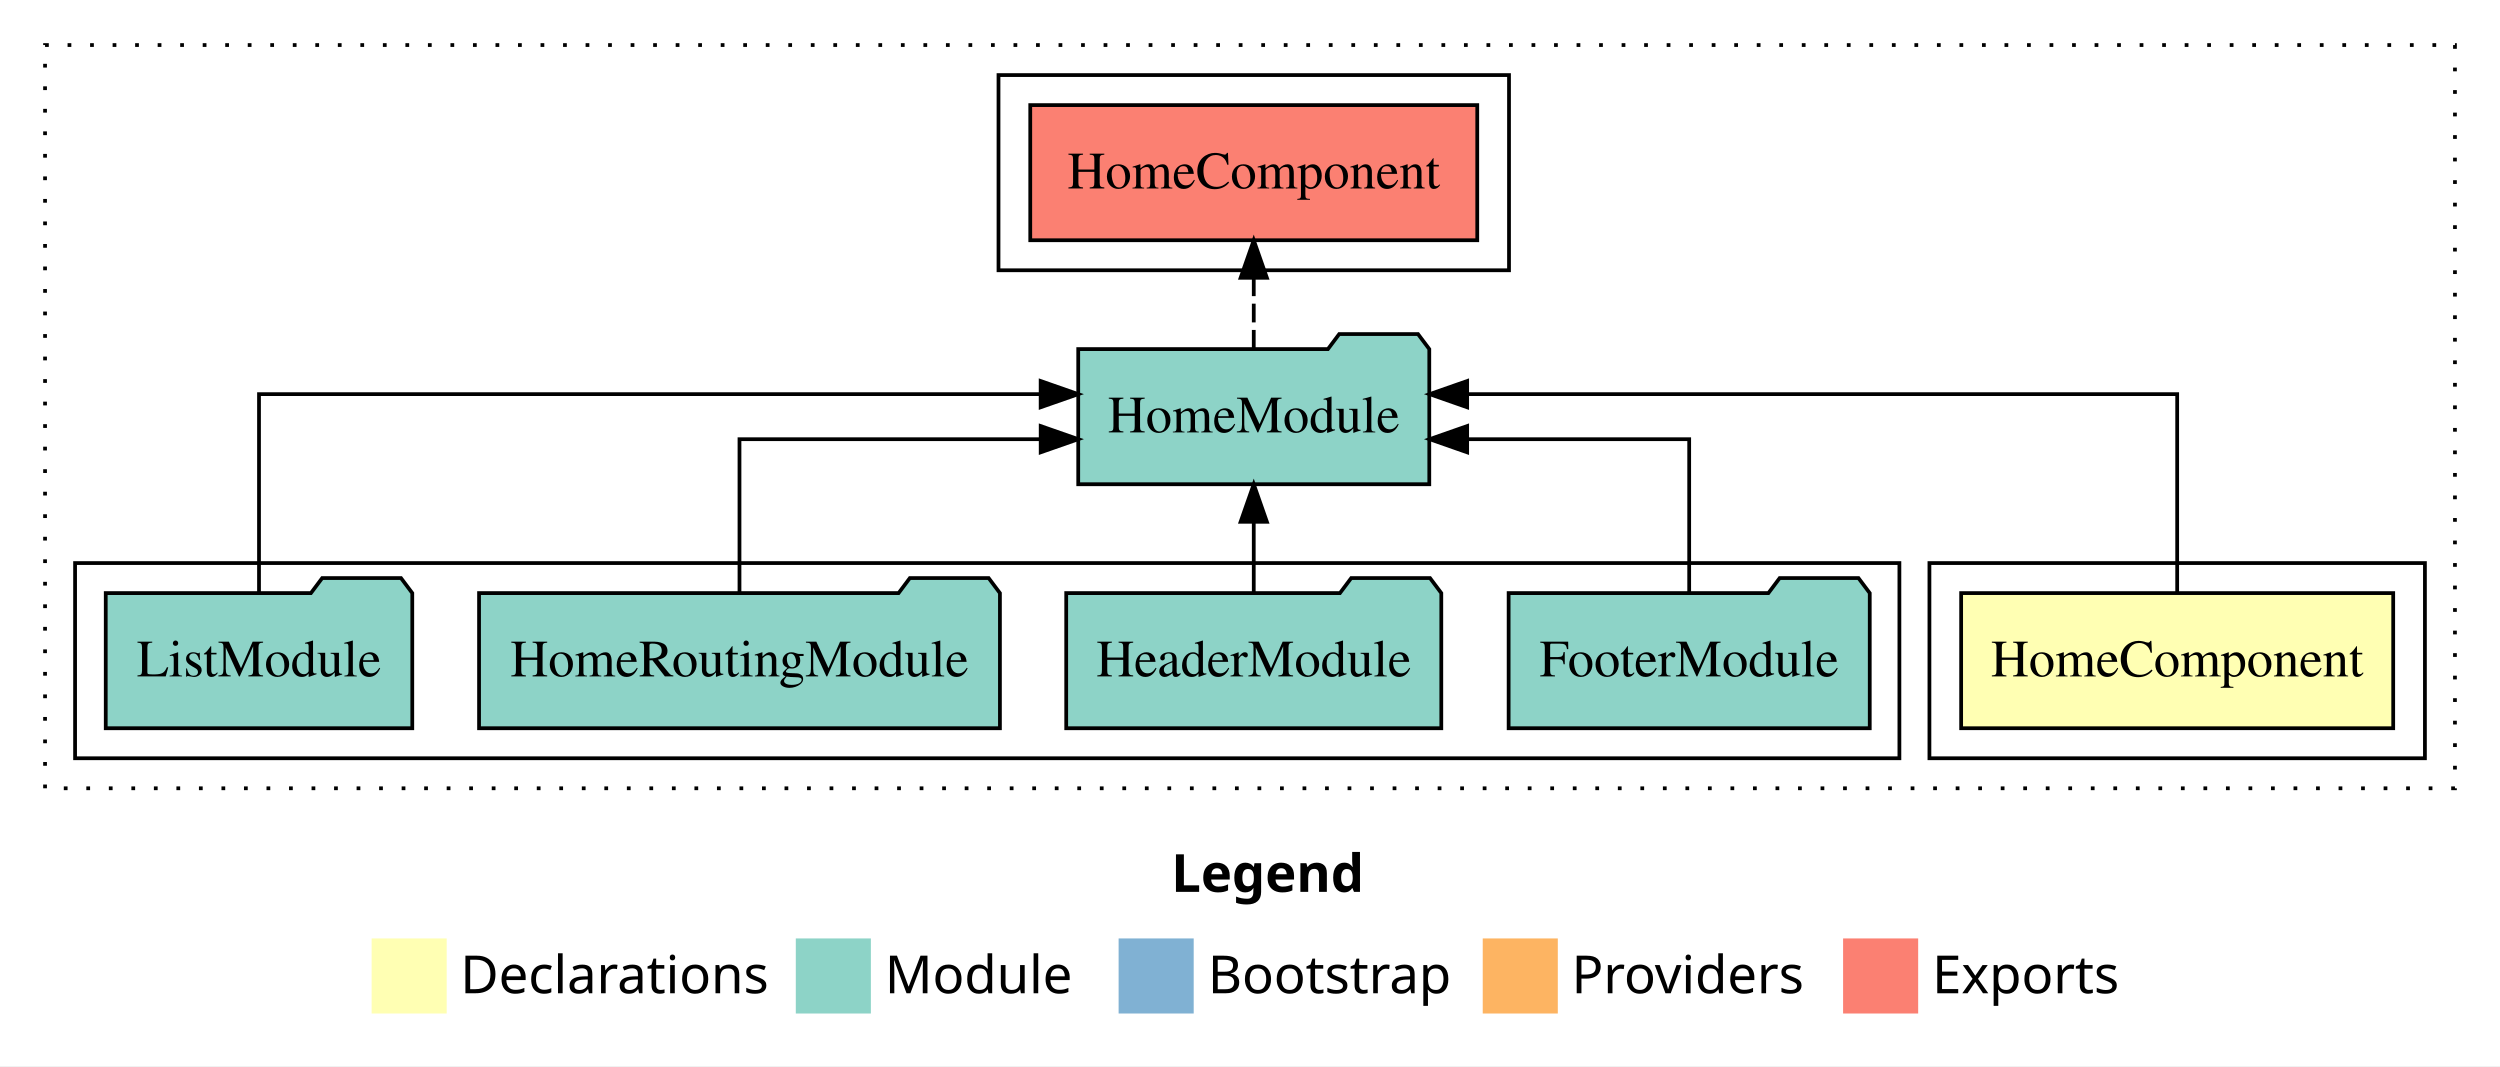
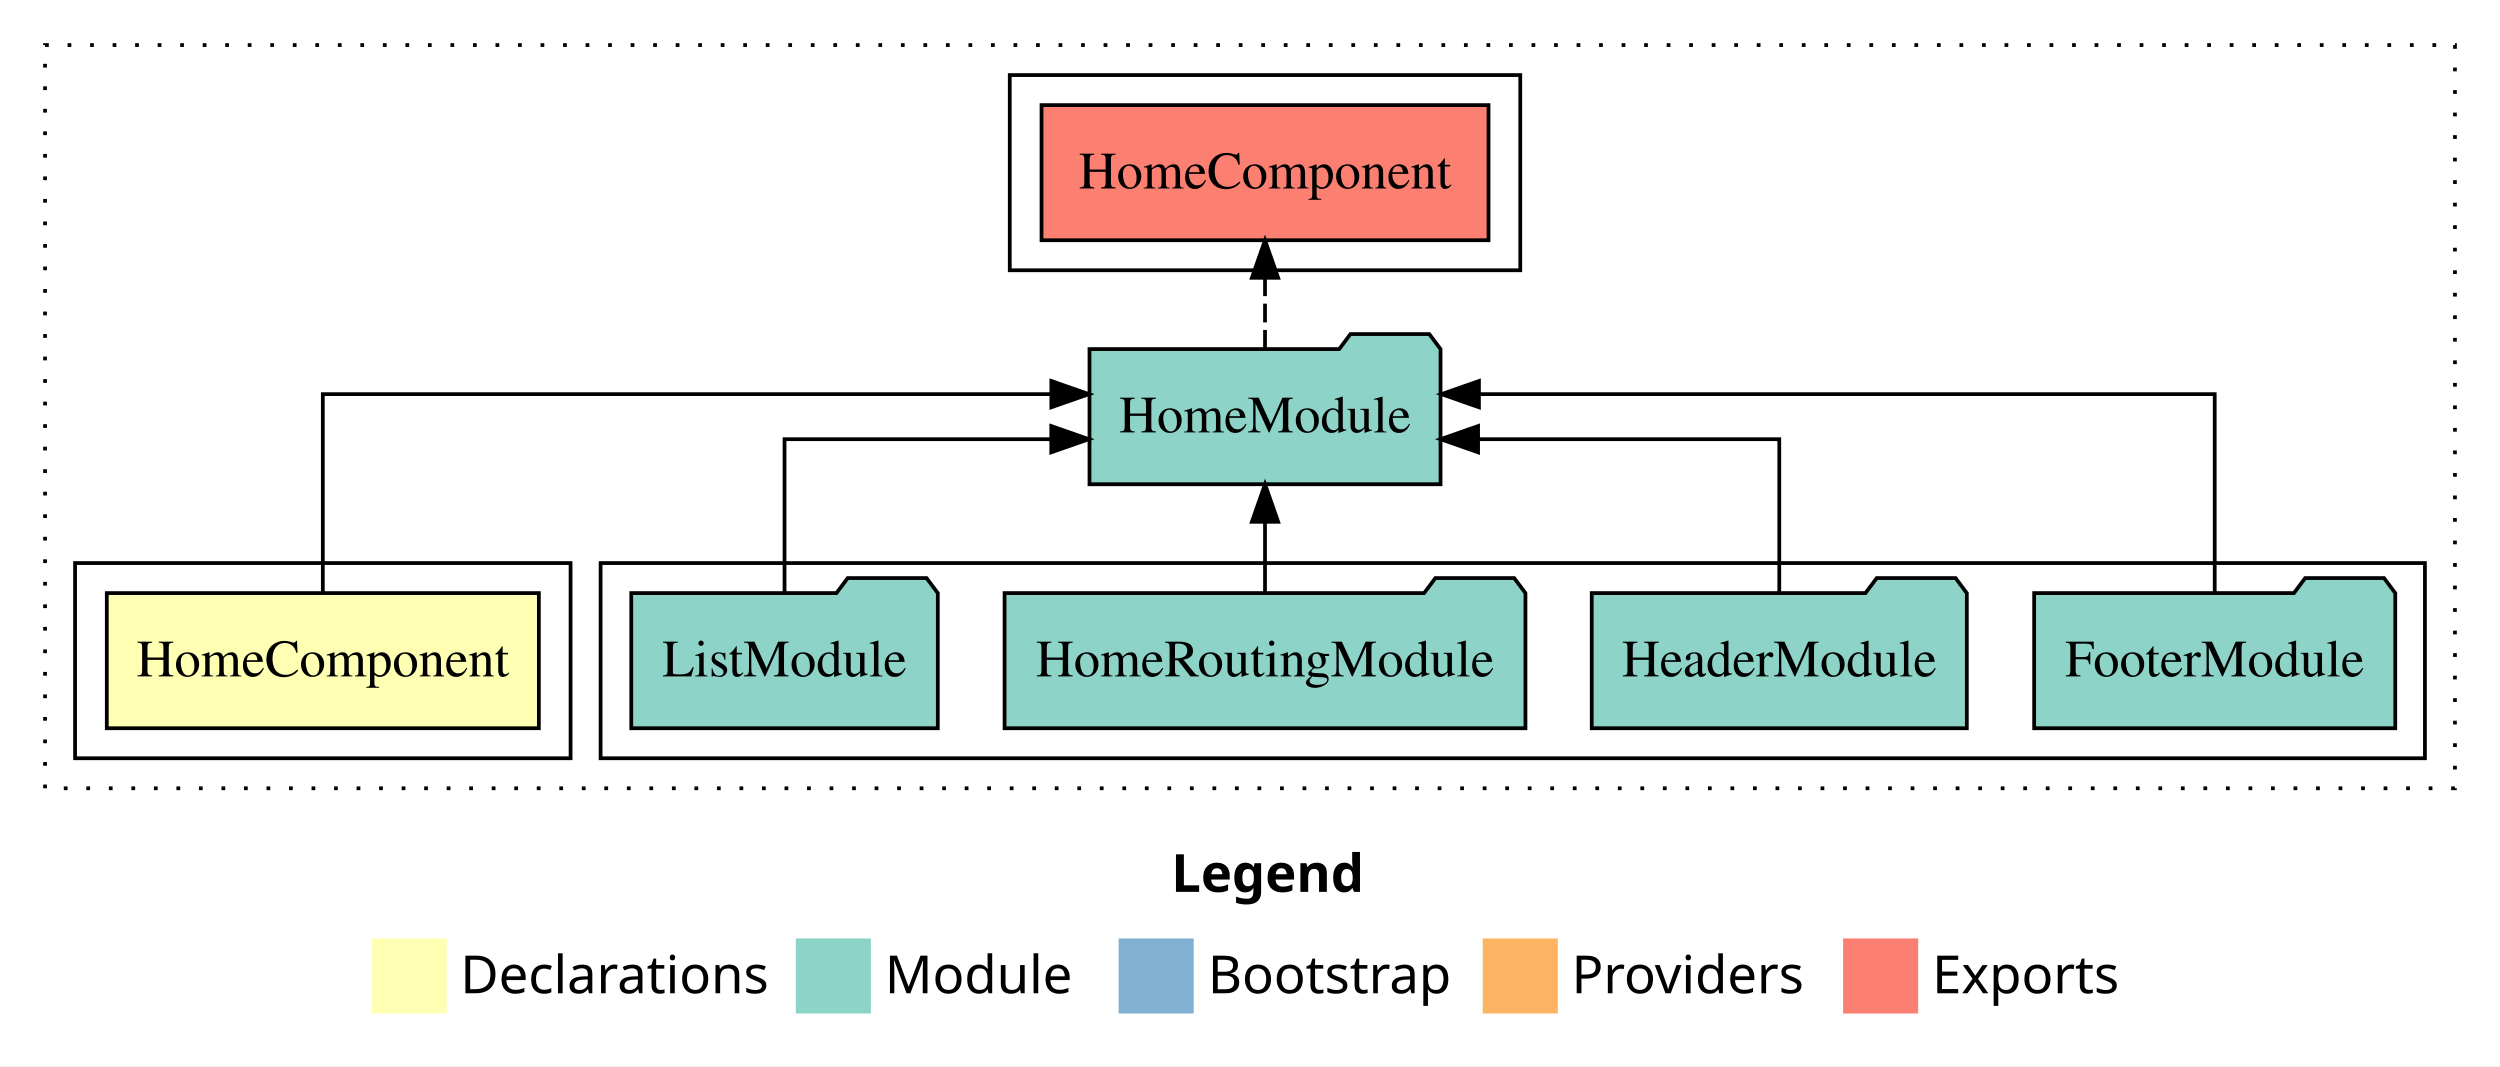
<svg xmlns="http://www.w3.org/2000/svg" width="666pt" height="284pt" viewBox="0.00 0.00 666.00 284.00">
  <g id="graph0" class="graph" transform="scale(1 1) rotate(0) translate(4 280)">
    <polygon fill="white" stroke="transparent" points="-4,4 -4,-280 662,-280 662,4 -4,4" />
    <text text-anchor="start" x="308.01" y="-42.4" font-family="Times-12" font-weight="bold" font-size="14.00">Legend</text>
    <polygon fill="#ffffb3" stroke="transparent" points="95,-10 95,-30 115,-30 115,-10 95,-10" />
    <text text-anchor="start" x="118.63" y="-15.4" font-family="Times-12" font-size="14.00">  Declarations</text>
    <polygon fill="#8dd3c7" stroke="transparent" points="208,-10 208,-30 228,-30 228,-10 208,-10" />
    <text text-anchor="start" x="231.73" y="-15.4" font-family="Times-12" font-size="14.00">  Module</text>
    <polygon fill="#80b1d3" stroke="transparent" points="294,-10 294,-30 314,-30 314,-10 294,-10" />
    <text text-anchor="start" x="317.78" y="-15.4" font-family="Times-12" font-size="14.00">  Bootstrap</text>
    <polygon fill="#fdb462" stroke="transparent" points="391,-10 391,-30 411,-30 411,-10 391,-10" />
    <text text-anchor="start" x="414.67" y="-15.4" font-family="Times-12" font-size="14.00">  Providers</text>
    <polygon fill="#fb8072" stroke="transparent" points="487,-10 487,-30 507,-30 507,-10 487,-10" />
    <text text-anchor="start" x="510.73" y="-15.4" font-family="Times-12" font-size="14.00">  Exports</text>
    <g id="clust1" class="cluster">
      <polygon fill="none" stroke="black" stroke-dasharray="1,5" points="8,-70 8,-268 650,-268 650,-70 8,-70" />
    </g>
-     <g id="clust2" class="cluster">
-       <polygon fill="none" stroke="black" points="510,-78 510,-130 642,-130 642,-78 510,-78" />
+     <g id="clust5" class="cluster">
+       <polygon fill="none" stroke="black" points="265,-208 265,-260 401,-260 401,-208 265,-208" />
    </g>
    <g id="clust4" class="cluster">
-       <polygon fill="none" stroke="black" points="16,-78 16,-130 502,-130 502,-78 16,-78" />
+       <polygon fill="none" stroke="black" points="156,-78 156,-130 642,-130 642,-78 156,-78" />
    </g>
-     <g id="clust5" class="cluster">
-       <polygon fill="none" stroke="black" points="262,-208 262,-260 398,-260 398,-208 262,-208" />
+     <g id="clust2" class="cluster">
+       <polygon fill="none" stroke="black" points="16,-78 16,-130 148,-130 148,-78 16,-78" />
    </g>
    <g id="node1" class="node">
-       <polygon fill="#ffffb3" stroke="black" points="633.55,-122 518.45,-122 518.45,-86 633.55,-86 633.55,-122" />
-       <text text-anchor="middle" x="576" y="-99.8" font-family="Times,serif" font-size="14.00">HomeComponent</text>
+       <polygon fill="#ffffb3" stroke="black" points="139.55,-122 24.45,-122 24.45,-86 139.55,-86 139.55,-122" />
+       <text text-anchor="middle" x="82" y="-99.8" font-family="Times,serif" font-size="14.00">HomeComponent</text>
    </g>
    <g id="node2" class="node">
-       <polygon fill="#8dd3c7" stroke="black" points="376.76,-187 373.76,-191 352.76,-191 349.76,-187 283.24,-187 283.24,-151 376.76,-151 376.76,-187" />
-       <text text-anchor="middle" x="330" y="-164.8" font-family="Times,serif" font-size="14.00">HomeModule</text>
+       <polygon fill="#8dd3c7" stroke="black" points="379.76,-187 376.76,-191 355.76,-191 352.76,-187 286.24,-187 286.24,-151 379.76,-151 379.76,-187" />
+       <text text-anchor="middle" x="333" y="-164.8" font-family="Times,serif" font-size="14.00">HomeModule</text>
    </g>
    <g id="edge1" class="edge">
-       <path fill="none" stroke="black" d="M576,-122.28C576,-143.32 576,-175 576,-175 576,-175 386.85,-175 386.85,-175" />
-       <polygon fill="black" stroke="black" points="386.85,-171.5 376.85,-175 386.85,-178.5 386.85,-171.5" />
+       <path fill="none" stroke="black" d="M82,-122.28C82,-143.32 82,-175 82,-175 82,-175 276.08,-175 276.08,-175" />
+       <polygon fill="black" stroke="black" points="276.08,-178.5 286.08,-175 276.08,-171.5 276.08,-178.5" />
    </g>
    <g id="node7" class="node">
-       <polygon fill="#fb8072" stroke="black" points="389.54,-252 270.46,-252 270.46,-216 389.54,-216 389.54,-252" />
-       <text text-anchor="middle" x="330" y="-229.8" font-family="Times,serif" font-size="14.00">HomeComponent </text>
+       <polygon fill="#fb8072" stroke="black" points="392.54,-252 273.46,-252 273.46,-216 392.54,-216 392.54,-252" />
+       <text text-anchor="middle" x="333" y="-229.8" font-family="Times,serif" font-size="14.00">HomeComponent </text>
    </g>
    <g id="edge6" class="edge">
-       <path fill="none" stroke="black" stroke-dasharray="5,2" d="M330,-187.11C330,-187.11 330,-205.99 330,-205.99" />
-       <polygon fill="black" stroke="black" points="326.5,-205.99 330,-215.99 333.5,-205.99 326.5,-205.99" />
+       <path fill="none" stroke="black" stroke-dasharray="5,2" d="M333,-187.11C333,-187.11 333,-205.99 333,-205.99" />
+       <polygon fill="black" stroke="black" points="329.5,-205.99 333,-215.99 336.5,-205.99 329.5,-205.99" />
    </g>
    <g id="node3" class="node">
-       <polygon fill="#8dd3c7" stroke="black" points="494.1,-122 491.1,-126 470.1,-126 467.1,-122 397.9,-122 397.9,-86 494.1,-86 494.1,-122" />
-       <text text-anchor="middle" x="446" y="-99.8" font-family="Times,serif" font-size="14.00">FooterModule</text>
+       <polygon fill="#8dd3c7" stroke="black" points="634.1,-122 631.1,-126 610.1,-126 607.1,-122 537.9,-122 537.9,-86 634.1,-86 634.1,-122" />
+       <text text-anchor="middle" x="586" y="-99.8" font-family="Times,serif" font-size="14.00">FooterModule</text>
    </g>
    <g id="edge2" class="edge">
-       <path fill="none" stroke="black" d="M446,-122.02C446,-139.37 446,-163 446,-163 446,-163 386.85,-163 386.85,-163" />
-       <polygon fill="black" stroke="black" points="386.85,-159.5 376.85,-163 386.85,-166.5 386.85,-159.5" />
+       <path fill="none" stroke="black" d="M586,-122.28C586,-143.32 586,-175 586,-175 586,-175 389.99,-175 389.99,-175" />
+       <polygon fill="black" stroke="black" points="389.99,-171.5 379.99,-175 389.99,-178.5 389.99,-171.5" />
    </g>
    <g id="node4" class="node">
-       <polygon fill="#8dd3c7" stroke="black" points="379.96,-122 376.96,-126 355.96,-126 352.96,-122 280.04,-122 280.04,-86 379.96,-86 379.96,-122" />
-       <text text-anchor="middle" x="330" y="-99.8" font-family="Times,serif" font-size="14.00">HeaderModule</text>
+       <polygon fill="#8dd3c7" stroke="black" points="519.96,-122 516.96,-126 495.96,-126 492.96,-122 420.04,-122 420.04,-86 519.96,-86 519.96,-122" />
+       <text text-anchor="middle" x="470" y="-99.8" font-family="Times,serif" font-size="14.00">HeaderModule</text>
    </g>
    <g id="edge3" class="edge">
-       <path fill="none" stroke="black" d="M330,-122.11C330,-122.11 330,-140.99 330,-140.99" />
-       <polygon fill="black" stroke="black" points="326.5,-140.99 330,-150.99 333.5,-140.99 326.5,-140.99" />
+       <path fill="none" stroke="black" d="M470,-122.02C470,-139.37 470,-163 470,-163 470,-163 389.76,-163 389.76,-163" />
+       <polygon fill="black" stroke="black" points="389.76,-159.5 379.76,-163 389.76,-166.5 389.76,-159.5" />
    </g>
    <g id="node5" class="node">
-       <polygon fill="#8dd3c7" stroke="black" points="262.38,-122 259.38,-126 238.38,-126 235.38,-122 123.62,-122 123.62,-86 262.38,-86 262.38,-122" />
-       <text text-anchor="middle" x="193" y="-99.8" font-family="Times,serif" font-size="14.00">HomeRoutingModule</text>
+       <polygon fill="#8dd3c7" stroke="black" points="402.38,-122 399.38,-126 378.38,-126 375.38,-122 263.62,-122 263.62,-86 402.38,-86 402.38,-122" />
+       <text text-anchor="middle" x="333" y="-99.8" font-family="Times,serif" font-size="14.00">HomeRoutingModule</text>
    </g>
    <g id="edge4" class="edge">
-       <path fill="none" stroke="black" d="M193,-122.02C193,-139.37 193,-163 193,-163 193,-163 273.24,-163 273.24,-163" />
-       <polygon fill="black" stroke="black" points="273.24,-166.5 283.24,-163 273.24,-159.5 273.24,-166.5" />
+       <path fill="none" stroke="black" d="M333,-122.11C333,-122.11 333,-140.99 333,-140.99" />
+       <polygon fill="black" stroke="black" points="329.5,-140.99 333,-150.99 336.5,-140.99 329.5,-140.99" />
    </g>
    <g id="node6" class="node">
-       <polygon fill="#8dd3c7" stroke="black" points="105.83,-122 102.83,-126 81.83,-126 78.83,-122 24.17,-122 24.17,-86 105.83,-86 105.83,-122" />
-       <text text-anchor="middle" x="65" y="-99.8" font-family="Times,serif" font-size="14.00">ListModule</text>
+       <polygon fill="#8dd3c7" stroke="black" points="245.83,-122 242.83,-126 221.83,-126 218.83,-122 164.17,-122 164.17,-86 245.83,-86 245.83,-122" />
+       <text text-anchor="middle" x="205" y="-99.8" font-family="Times,serif" font-size="14.00">ListModule</text>
    </g>
    <g id="edge5" class="edge">
-       <path fill="none" stroke="black" d="M65,-122.28C65,-143.32 65,-175 65,-175 65,-175 273.23,-175 273.23,-175" />
-       <polygon fill="black" stroke="black" points="273.23,-178.5 283.23,-175 273.23,-171.5 273.23,-178.5" />
+       <path fill="none" stroke="black" d="M205,-122.02C205,-139.37 205,-163 205,-163 205,-163 276.06,-163 276.06,-163" />
+       <polygon fill="black" stroke="black" points="276.06,-166.5 286.06,-163 276.06,-159.5 276.06,-166.5" />
    </g>
  </g>
</svg>
